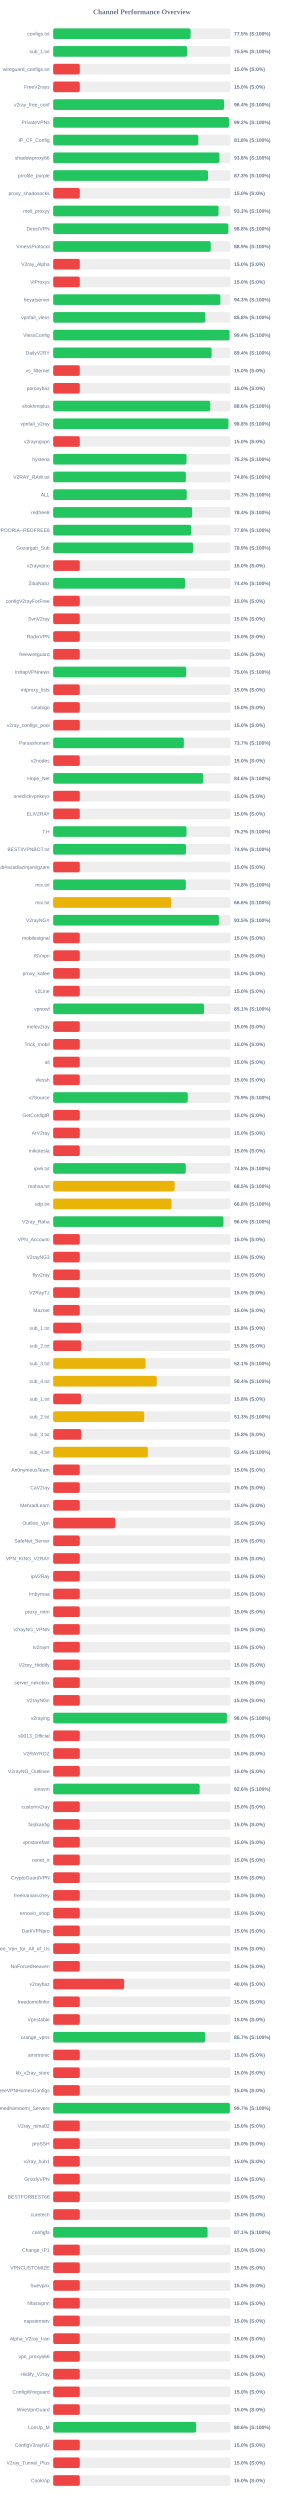
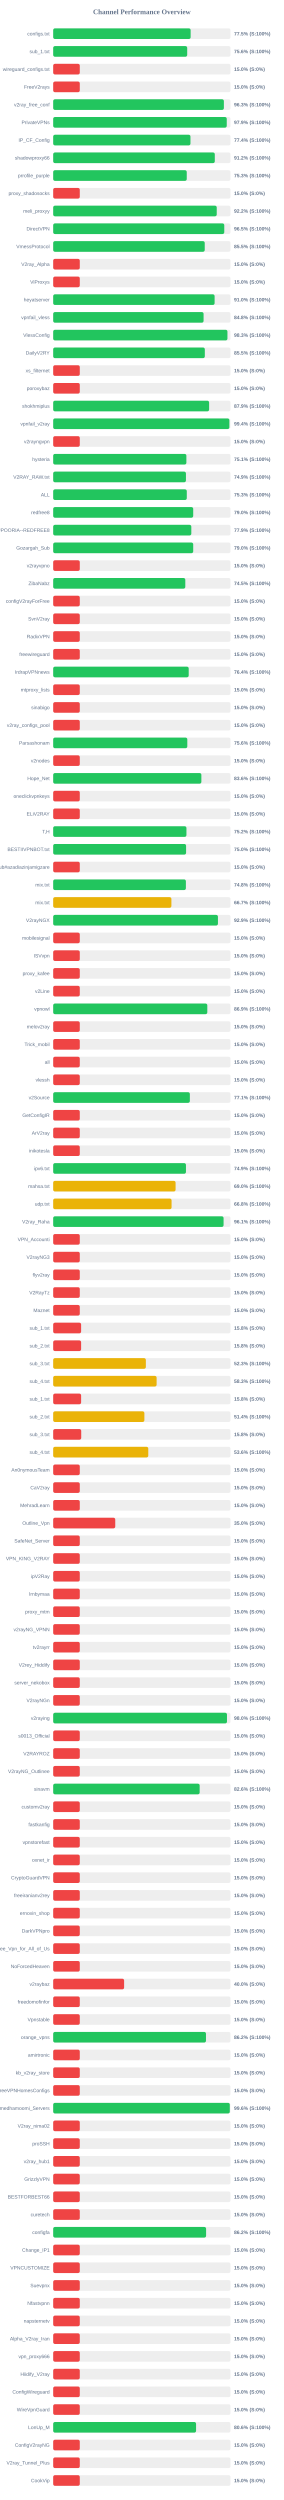
<svg xmlns="http://www.w3.org/2000/svg" width="800" height="7050" version="1.1">
  <style>
        .row { font: 14px Arial; fill: #64748b; }
        .score { font: bold 14px Arial; fill: #64748b; }
    </style>
  <text x="400" y="40" text-anchor="middle" font-size="20px" font-weight="bold" fill="#64748b">Channel Performance Overview</text>
  <rect x="150" y="80" width="500" height="30" fill="#eee" rx="5" />
-   <rect x="150" y="80" width="387.45" height="30" fill="#22c55e" rx="5" />
+   <rect x="150" y="80" width="387.6" height="30" fill="#22c55e" rx="5" />
  <text x="140" y="100" text-anchor="end" class="row">configs.txt</text>
  <text x="660" y="100" text-anchor="start" class="score">77.5% (S:100%)</text>
  <rect x="150" y="130" width="500" height="30" fill="#eee" rx="5" />
-   <rect x="150" y="130" width="377.5" height="30" fill="#22c55e" rx="5" />
+   <rect x="150" y="130" width="377.9" height="30" fill="#22c55e" rx="5" />
  <text x="140" y="150" text-anchor="end" class="row">sub_1.txt</text>
-   <text x="660" y="150" text-anchor="start" class="score">75.5% (S:100%)</text>
+   <text x="660" y="150" text-anchor="start" class="score">75.6% (S:100%)</text>
  <rect x="150" y="180" width="500" height="30" fill="#eee" rx="5" />
  <rect x="150" y="180" width="75.0" height="30" fill="#ef4444" rx="5" />
  <text x="140" y="200" text-anchor="end" class="row">wireguard_configs.txt</text>
  <text x="660" y="200" text-anchor="start" class="score">15.0% (S:0%)</text>
  <rect x="150" y="230" width="500" height="30" fill="#eee" rx="5" />
  <rect x="150" y="230" width="75.0" height="30" fill="#ef4444" rx="5" />
  <text x="140" y="250" text-anchor="end" class="row">FreeV2rays</text>
  <text x="660" y="250" text-anchor="start" class="score">15.0% (S:0%)</text>
  <rect x="150" y="280" width="500" height="30" fill="#eee" rx="5" />
-   <rect x="150" y="280" width="482.05" height="30" fill="#22c55e" rx="5" />
+   <rect x="150" y="280" width="481.35" height="30" fill="#22c55e" rx="5" />
  <text x="140" y="300" text-anchor="end" class="row">v2ray_free_conf</text>
-   <text x="660" y="300" text-anchor="start" class="score">96.4% (S:100%)</text>
+   <text x="660" y="300" text-anchor="start" class="score">96.3% (S:100%)</text>
  <rect x="150" y="330" width="500" height="30" fill="#eee" rx="5" />
-   <rect x="150" y="330" width="495.75" height="30" fill="#22c55e" rx="5" />
+   <rect x="150" y="330" width="489.45" height="30" fill="#22c55e" rx="5" />
  <text x="140" y="350" text-anchor="end" class="row">PrivateVPNs</text>
-   <text x="660" y="350" text-anchor="start" class="score">99.2% (S:100%)</text>
+   <text x="660" y="350" text-anchor="start" class="score">97.9% (S:100%)</text>
  <rect x="150" y="380" width="500" height="30" fill="#eee" rx="5" />
-   <rect x="150" y="380" width="409.2" height="30" fill="#22c55e" rx="5" />
+   <rect x="150" y="380" width="387.1" height="30" fill="#22c55e" rx="5" />
  <text x="140" y="400" text-anchor="end" class="row">IP_CF_Config</text>
-   <text x="660" y="400" text-anchor="start" class="score">81.8% (S:100%)</text>
+   <text x="660" y="400" text-anchor="start" class="score">77.4% (S:100%)</text>
  <rect x="150" y="430" width="500" height="30" fill="#eee" rx="5" />
-   <rect x="150" y="430" width="468.8" height="30" fill="#22c55e" rx="5" />
+   <rect x="150" y="430" width="455.75" height="30" fill="#22c55e" rx="5" />
  <text x="140" y="450" text-anchor="end" class="row">shadowproxy66</text>
-   <text x="660" y="450" text-anchor="start" class="score">93.8% (S:100%)</text>
+   <text x="660" y="450" text-anchor="start" class="score">91.2% (S:100%)</text>
  <rect x="150" y="480" width="500" height="30" fill="#eee" rx="5" />
-   <rect x="150" y="480" width="436.55" height="30" fill="#22c55e" rx="5" />
+   <rect x="150" y="480" width="376.65" height="30" fill="#22c55e" rx="5" />
  <text x="140" y="500" text-anchor="end" class="row">prrofile_purple</text>
-   <text x="660" y="500" text-anchor="start" class="score">87.3% (S:100%)</text>
+   <text x="660" y="500" text-anchor="start" class="score">75.3% (S:100%)</text>
  <rect x="150" y="530" width="500" height="30" fill="#eee" rx="5" />
  <rect x="150" y="530" width="75.0" height="30" fill="#ef4444" rx="5" />
  <text x="140" y="550" text-anchor="end" class="row">proxy_shadosocks</text>
  <text x="660" y="550" text-anchor="start" class="score">15.0% (S:0%)</text>
  <rect x="150" y="580" width="500" height="30" fill="#eee" rx="5" />
-   <rect x="150" y="580" width="466.35" height="30" fill="#22c55e" rx="5" />
+   <rect x="150" y="580" width="461.2" height="30" fill="#22c55e" rx="5" />
  <text x="140" y="600" text-anchor="end" class="row">meli_proxyy</text>
-   <text x="660" y="600" text-anchor="start" class="score">93.3% (S:100%)</text>
+   <text x="660" y="600" text-anchor="start" class="score">92.2% (S:100%)</text>
  <rect x="150" y="630" width="500" height="30" fill="#eee" rx="5" />
-   <rect x="150" y="630" width="493.95" height="30" fill="#22c55e" rx="5" />
+   <rect x="150" y="630" width="482.45" height="30" fill="#22c55e" rx="5" />
  <text x="140" y="650" text-anchor="end" class="row">DirectVPN</text>
-   <text x="660" y="650" text-anchor="start" class="score">98.8% (S:100%)</text>
+   <text x="660" y="650" text-anchor="start" class="score">96.5% (S:100%)</text>
  <rect x="150" y="680" width="500" height="30" fill="#eee" rx="5" />
-   <rect x="150" y="680" width="444.45" height="30" fill="#22c55e" rx="5" />
+   <rect x="150" y="680" width="427.35" height="30" fill="#22c55e" rx="5" />
  <text x="140" y="700" text-anchor="end" class="row">VmessProtocol</text>
-   <text x="660" y="700" text-anchor="start" class="score">88.9% (S:100%)</text>
+   <text x="660" y="700" text-anchor="start" class="score">85.5% (S:100%)</text>
  <rect x="150" y="730" width="500" height="30" fill="#eee" rx="5" />
  <rect x="150" y="730" width="75.0" height="30" fill="#ef4444" rx="5" />
  <text x="140" y="750" text-anchor="end" class="row">V2ray_Alpha</text>
  <text x="660" y="750" text-anchor="start" class="score">15.0% (S:0%)</text>
  <rect x="150" y="780" width="500" height="30" fill="#eee" rx="5" />
  <rect x="150" y="780" width="75.0" height="30" fill="#ef4444" rx="5" />
  <text x="140" y="800" text-anchor="end" class="row">ViProxys</text>
  <text x="660" y="800" text-anchor="start" class="score">15.0% (S:0%)</text>
  <rect x="150" y="830" width="500" height="30" fill="#eee" rx="5" />
-   <rect x="150" y="830" width="471.45" height="30" fill="#22c55e" rx="5" />
+   <rect x="150" y="830" width="455.2" height="30" fill="#22c55e" rx="5" />
  <text x="140" y="850" text-anchor="end" class="row">heyatserver</text>
-   <text x="660" y="850" text-anchor="start" class="score">94.3% (S:100%)</text>
+   <text x="660" y="850" text-anchor="start" class="score">91.0% (S:100%)</text>
  <rect x="150" y="880" width="500" height="30" fill="#eee" rx="5" />
-   <rect x="150" y="880" width="429.15" height="30" fill="#22c55e" rx="5" />
+   <rect x="150" y="880" width="424.1" height="30" fill="#22c55e" rx="5" />
  <text x="140" y="900" text-anchor="end" class="row">vpnfail_vless</text>
-   <text x="660" y="900" text-anchor="start" class="score">85.8% (S:100%)</text>
+   <text x="660" y="900" text-anchor="start" class="score">84.8% (S:100%)</text>
  <rect x="150" y="930" width="500" height="30" fill="#eee" rx="5" />
-   <rect x="150" y="930" width="497.2" height="30" fill="#22c55e" rx="5" />
+   <rect x="150" y="930" width="491.4" height="30" fill="#22c55e" rx="5" />
  <text x="140" y="950" text-anchor="end" class="row">VlessConfig</text>
-   <text x="660" y="950" text-anchor="start" class="score">99.4% (S:100%)</text>
+   <text x="660" y="950" text-anchor="start" class="score">98.3% (S:100%)</text>
  <rect x="150" y="980" width="500" height="30" fill="#eee" rx="5" />
-   <rect x="150" y="980" width="446.8" height="30" fill="#22c55e" rx="5" />
+   <rect x="150" y="980" width="427.6" height="30" fill="#22c55e" rx="5" />
  <text x="140" y="1000" text-anchor="end" class="row">DailyV2RY</text>
-   <text x="660" y="1000" text-anchor="start" class="score">89.4% (S:100%)</text>
+   <text x="660" y="1000" text-anchor="start" class="score">85.5% (S:100%)</text>
  <rect x="150" y="1030" width="500" height="30" fill="#eee" rx="5" />
  <rect x="150" y="1030" width="75.0" height="30" fill="#ef4444" rx="5" />
  <text x="140" y="1050" text-anchor="end" class="row">xs_filternet</text>
  <text x="660" y="1050" text-anchor="start" class="score">15.0% (S:0%)</text>
  <rect x="150" y="1080" width="500" height="30" fill="#eee" rx="5" />
  <rect x="150" y="1080" width="75.0" height="30" fill="#ef4444" rx="5" />
  <text x="140" y="1100" text-anchor="end" class="row">poroxybaz</text>
  <text x="660" y="1100" text-anchor="start" class="score">15.0% (S:0%)</text>
  <rect x="150" y="1130" width="500" height="30" fill="#eee" rx="5" />
-   <rect x="150" y="1130" width="442.9" height="30" fill="#22c55e" rx="5" />
+   <rect x="150" y="1130" width="439.7" height="30" fill="#22c55e" rx="5" />
  <text x="140" y="1150" text-anchor="end" class="row">shokhmiplus</text>
-   <text x="660" y="1150" text-anchor="start" class="score">88.6% (S:100%)</text>
+   <text x="660" y="1150" text-anchor="start" class="score">87.9% (S:100%)</text>
  <rect x="150" y="1180" width="500" height="30" fill="#eee" rx="5" />
-   <rect x="150" y="1180" width="494.25" height="30" fill="#22c55e" rx="5" />
+   <rect x="150" y="1180" width="496.85" height="30" fill="#22c55e" rx="5" />
  <text x="140" y="1200" text-anchor="end" class="row">vpnfail_v2ray</text>
-   <text x="660" y="1200" text-anchor="start" class="score">98.8% (S:100%)</text>
+   <text x="660" y="1200" text-anchor="start" class="score">99.4% (S:100%)</text>
  <rect x="150" y="1230" width="500" height="30" fill="#eee" rx="5" />
  <rect x="150" y="1230" width="75.0" height="30" fill="#ef4444" rx="5" />
  <text x="140" y="1250" text-anchor="end" class="row">v2rayngvpn</text>
  <text x="660" y="1250" text-anchor="start" class="score">15.0% (S:0%)</text>
  <rect x="150" y="1280" width="500" height="30" fill="#eee" rx="5" />
-   <rect x="150" y="1280" width="376.0" height="30" fill="#22c55e" rx="5" />
+   <rect x="150" y="1280" width="375.6" height="30" fill="#22c55e" rx="5" />
  <text x="140" y="1300" text-anchor="end" class="row">hysteria</text>
-   <text x="660" y="1300" text-anchor="start" class="score">75.2% (S:100%)</text>
+   <text x="660" y="1300" text-anchor="start" class="score">75.1% (S:100%)</text>
  <rect x="150" y="1330" width="500" height="30" fill="#eee" rx="5" />
-   <rect x="150" y="1330" width="374.2" height="30" fill="#22c55e" rx="5" />
+   <rect x="150" y="1330" width="374.35" height="30" fill="#22c55e" rx="5" />
  <text x="140" y="1350" text-anchor="end" class="row">V2RAY_RAW.txt</text>
-   <text x="660" y="1350" text-anchor="start" class="score">74.8% (S:100%)</text>
+   <text x="660" y="1350" text-anchor="start" class="score">74.9% (S:100%)</text>
  <rect x="150" y="1380" width="500" height="30" fill="#eee" rx="5" />
-   <rect x="150" y="1380" width="376.65" height="30" fill="#22c55e" rx="5" />
+   <rect x="150" y="1380" width="376.75" height="30" fill="#22c55e" rx="5" />
  <text x="140" y="1400" text-anchor="end" class="row">ALL</text>
  <text x="660" y="1400" text-anchor="start" class="score">75.3% (S:100%)</text>
  <rect x="150" y="1430" width="500" height="30" fill="#eee" rx="5" />
-   <rect x="150" y="1430" width="391.85" height="30" fill="#22c55e" rx="5" />
+   <rect x="150" y="1430" width="394.85" height="30" fill="#22c55e" rx="5" />
  <text x="140" y="1450" text-anchor="end" class="row">redfree8</text>
-   <text x="660" y="1450" text-anchor="start" class="score">78.4% (S:100%)</text>
+   <text x="660" y="1450" text-anchor="start" class="score">79.0% (S:100%)</text>
  <rect x="150" y="1480" width="500" height="30" fill="#eee" rx="5" />
-   <rect x="150" y="1480" width="389.05" height="30" fill="#22c55e" rx="5" />
+   <rect x="150" y="1480" width="389.5" height="30" fill="#22c55e" rx="5" />
  <text x="140" y="1500" text-anchor="end" class="row">POORIA--REDFREE8.txt#POORIA--REDFREE8</text>
-   <text x="660" y="1500" text-anchor="start" class="score">77.8% (S:100%)</text>
+   <text x="660" y="1500" text-anchor="start" class="score">77.9% (S:100%)</text>
  <rect x="150" y="1530" width="500" height="30" fill="#eee" rx="5" />
-   <rect x="150" y="1530" width="394.6" height="30" fill="#22c55e" rx="5" />
+   <rect x="150" y="1530" width="394.85" height="30" fill="#22c55e" rx="5" />
  <text x="140" y="1550" text-anchor="end" class="row">Gozargah_Sub</text>
-   <text x="660" y="1550" text-anchor="start" class="score">78.9% (S:100%)</text>
+   <text x="660" y="1550" text-anchor="start" class="score">79.0% (S:100%)</text>
  <rect x="150" y="1580" width="500" height="30" fill="#eee" rx="5" />
  <rect x="150" y="1580" width="75.0" height="30" fill="#ef4444" rx="5" />
  <text x="140" y="1600" text-anchor="end" class="row">v2rayvpno</text>
  <text x="660" y="1600" text-anchor="start" class="score">15.0% (S:0%)</text>
  <rect x="150" y="1630" width="500" height="30" fill="#eee" rx="5" />
-   <rect x="150" y="1630" width="371.95" height="30" fill="#22c55e" rx="5" />
+   <rect x="150" y="1630" width="372.55" height="30" fill="#22c55e" rx="5" />
  <text x="140" y="1650" text-anchor="end" class="row">ZibaNabz</text>
-   <text x="660" y="1650" text-anchor="start" class="score">74.4% (S:100%)</text>
+   <text x="660" y="1650" text-anchor="start" class="score">74.5% (S:100%)</text>
  <rect x="150" y="1680" width="500" height="30" fill="#eee" rx="5" />
  <rect x="150" y="1680" width="75.0" height="30" fill="#ef4444" rx="5" />
  <text x="140" y="1700" text-anchor="end" class="row">configV2rayForFree</text>
  <text x="660" y="1700" text-anchor="start" class="score">15.0% (S:0%)</text>
  <rect x="150" y="1730" width="500" height="30" fill="#eee" rx="5" />
  <rect x="150" y="1730" width="75.0" height="30" fill="#ef4444" rx="5" />
  <text x="140" y="1750" text-anchor="end" class="row">SvnV2ray</text>
  <text x="660" y="1750" text-anchor="start" class="score">15.0% (S:0%)</text>
  <rect x="150" y="1780" width="500" height="30" fill="#eee" rx="5" />
  <rect x="150" y="1780" width="75.0" height="30" fill="#ef4444" rx="5" />
  <text x="140" y="1800" text-anchor="end" class="row">RadixVPN</text>
  <text x="660" y="1800" text-anchor="start" class="score">15.0% (S:0%)</text>
  <rect x="150" y="1830" width="500" height="30" fill="#eee" rx="5" />
  <rect x="150" y="1830" width="75.0" height="30" fill="#ef4444" rx="5" />
  <text x="140" y="1850" text-anchor="end" class="row">freewireguard</text>
  <text x="660" y="1850" text-anchor="start" class="score">15.0% (S:0%)</text>
  <rect x="150" y="1880" width="500" height="30" fill="#eee" rx="5" />
-   <rect x="150" y="1880" width="375.0" height="30" fill="#22c55e" rx="5" />
+   <rect x="150" y="1880" width="382.15" height="30" fill="#22c55e" rx="5" />
  <text x="140" y="1900" text-anchor="end" class="row">IrdrapVPNnews</text>
-   <text x="660" y="1900" text-anchor="start" class="score">75.0% (S:100%)</text>
+   <text x="660" y="1900" text-anchor="start" class="score">76.4% (S:100%)</text>
  <rect x="150" y="1930" width="500" height="30" fill="#eee" rx="5" />
  <rect x="150" y="1930" width="75.0" height="30" fill="#ef4444" rx="5" />
  <text x="140" y="1950" text-anchor="end" class="row">mtproxy_lists</text>
  <text x="660" y="1950" text-anchor="start" class="score">15.0% (S:0%)</text>
  <rect x="150" y="1980" width="500" height="30" fill="#eee" rx="5" />
  <rect x="150" y="1980" width="75.0" height="30" fill="#ef4444" rx="5" />
  <text x="140" y="2000" text-anchor="end" class="row">sinabigo</text>
  <text x="660" y="2000" text-anchor="start" class="score">15.0% (S:0%)</text>
  <rect x="150" y="2030" width="500" height="30" fill="#eee" rx="5" />
  <rect x="150" y="2030" width="75.0" height="30" fill="#ef4444" rx="5" />
  <text x="140" y="2050" text-anchor="end" class="row">v2ray_configs_pool</text>
  <text x="660" y="2050" text-anchor="start" class="score">15.0% (S:0%)</text>
  <rect x="150" y="2080" width="500" height="30" fill="#eee" rx="5" />
-   <rect x="150" y="2080" width="368.4" height="30" fill="#22c55e" rx="5" />
+   <rect x="150" y="2080" width="378.2" height="30" fill="#22c55e" rx="5" />
  <text x="140" y="2100" text-anchor="end" class="row">Parsashonam</text>
-   <text x="660" y="2100" text-anchor="start" class="score">73.7% (S:100%)</text>
+   <text x="660" y="2100" text-anchor="start" class="score">75.6% (S:100%)</text>
  <rect x="150" y="2130" width="500" height="30" fill="#eee" rx="5" />
  <rect x="150" y="2130" width="75.0" height="30" fill="#ef4444" rx="5" />
  <text x="140" y="2150" text-anchor="end" class="row">v2nodes</text>
  <text x="660" y="2150" text-anchor="start" class="score">15.0% (S:0%)</text>
  <rect x="150" y="2180" width="500" height="30" fill="#eee" rx="5" />
-   <rect x="150" y="2180" width="423.0" height="30" fill="#22c55e" rx="5" />
+   <rect x="150" y="2180" width="417.85" height="30" fill="#22c55e" rx="5" />
  <text x="140" y="2200" text-anchor="end" class="row">Hope_Net</text>
-   <text x="660" y="2200" text-anchor="start" class="score">84.6% (S:100%)</text>
+   <text x="660" y="2200" text-anchor="start" class="score">83.6% (S:100%)</text>
  <rect x="150" y="2230" width="500" height="30" fill="#eee" rx="5" />
  <rect x="150" y="2230" width="75.0" height="30" fill="#ef4444" rx="5" />
  <text x="140" y="2250" text-anchor="end" class="row">oneclickvpnkeys</text>
  <text x="660" y="2250" text-anchor="start" class="score">15.0% (S:0%)</text>
  <rect x="150" y="2280" width="500" height="30" fill="#eee" rx="5" />
  <rect x="150" y="2280" width="75.0" height="30" fill="#ef4444" rx="5" />
  <text x="140" y="2300" text-anchor="end" class="row">ELiV2RAY</text>
  <text x="660" y="2300" text-anchor="start" class="score">15.0% (S:0%)</text>
  <rect x="150" y="2330" width="500" height="30" fill="#eee" rx="5" />
-   <rect x="150" y="2330" width="375.95" height="30" fill="#22c55e" rx="5" />
+   <rect x="150" y="2330" width="375.75" height="30" fill="#22c55e" rx="5" />
  <text x="140" y="2350" text-anchor="end" class="row">T,H</text>
  <text x="660" y="2350" text-anchor="start" class="score">75.2% (S:100%)</text>
  <rect x="150" y="2380" width="500" height="30" fill="#eee" rx="5" />
-   <rect x="150" y="2380" width="374.4" height="30" fill="#22c55e" rx="5" />
+   <rect x="150" y="2380" width="374.75" height="30" fill="#22c55e" rx="5" />
  <text x="140" y="2400" text-anchor="end" class="row">BESTIIVPNBOT.txt</text>
-   <text x="660" y="2400" text-anchor="start" class="score">74.9% (S:100%)</text>
+   <text x="660" y="2400" text-anchor="start" class="score">75.0% (S:100%)</text>
  <rect x="150" y="2430" width="500" height="30" fill="#eee" rx="5" />
  <rect x="150" y="2430" width="75.0" height="30" fill="#ef4444" rx="5" />
  <text x="140" y="2450" text-anchor="end" class="row">Sub#azadiazinjamigzare</text>
  <text x="660" y="2450" text-anchor="start" class="score">15.0% (S:0%)</text>
  <rect x="150" y="2480" width="500" height="30" fill="#eee" rx="5" />
-   <rect x="150" y="2480" width="374.15" height="30" fill="#22c55e" rx="5" />
+   <rect x="150" y="2480" width="374.2" height="30" fill="#22c55e" rx="5" />
  <text x="140" y="2500" text-anchor="end" class="row">mix.txt</text>
  <text x="660" y="2500" text-anchor="start" class="score">74.8% (S:100%)</text>
  <rect x="150" y="2530" width="500" height="30" fill="#eee" rx="5" />
-   <rect x="150" y="2530" width="332.85" height="30" fill="#eab308" rx="5" />
+   <rect x="150" y="2530" width="333.35" height="30" fill="#eab308" rx="5" />
  <text x="140" y="2550" text-anchor="end" class="row">mix.txt</text>
-   <text x="660" y="2550" text-anchor="start" class="score">66.6% (S:100%)</text>
+   <text x="660" y="2550" text-anchor="start" class="score">66.7% (S:100%)</text>
  <rect x="150" y="2580" width="500" height="30" fill="#eee" rx="5" />
-   <rect x="150" y="2580" width="467.4" height="30" fill="#22c55e" rx="5" />
+   <rect x="150" y="2580" width="464.6" height="30" fill="#22c55e" rx="5" />
  <text x="140" y="2600" text-anchor="end" class="row">V2rayNGX</text>
-   <text x="660" y="2600" text-anchor="start" class="score">93.5% (S:100%)</text>
+   <text x="660" y="2600" text-anchor="start" class="score">92.9% (S:100%)</text>
  <rect x="150" y="2630" width="500" height="30" fill="#eee" rx="5" />
  <rect x="150" y="2630" width="75.0" height="30" fill="#ef4444" rx="5" />
  <text x="140" y="2650" text-anchor="end" class="row">mobilesignal</text>
  <text x="660" y="2650" text-anchor="start" class="score">15.0% (S:0%)</text>
  <rect x="150" y="2680" width="500" height="30" fill="#eee" rx="5" />
  <rect x="150" y="2680" width="75.0" height="30" fill="#ef4444" rx="5" />
  <text x="140" y="2700" text-anchor="end" class="row">ISVvpn</text>
  <text x="660" y="2700" text-anchor="start" class="score">15.0% (S:0%)</text>
  <rect x="150" y="2730" width="500" height="30" fill="#eee" rx="5" />
  <rect x="150" y="2730" width="75.0" height="30" fill="#ef4444" rx="5" />
  <text x="140" y="2750" text-anchor="end" class="row">proxy_kafee</text>
  <text x="660" y="2750" text-anchor="start" class="score">15.0% (S:0%)</text>
  <rect x="150" y="2780" width="500" height="30" fill="#eee" rx="5" />
  <rect x="150" y="2780" width="75.0" height="30" fill="#ef4444" rx="5" />
  <text x="140" y="2800" text-anchor="end" class="row">v2Line</text>
  <text x="660" y="2800" text-anchor="start" class="score">15.0% (S:0%)</text>
  <rect x="150" y="2830" width="500" height="30" fill="#eee" rx="5" />
-   <rect x="150" y="2830" width="425.5" height="30" fill="#22c55e" rx="5" />
+   <rect x="150" y="2830" width="434.6" height="30" fill="#22c55e" rx="5" />
  <text x="140" y="2850" text-anchor="end" class="row">vpnowl</text>
-   <text x="660" y="2850" text-anchor="start" class="score">85.1% (S:100%)</text>
+   <text x="660" y="2850" text-anchor="start" class="score">86.9% (S:100%)</text>
  <rect x="150" y="2880" width="500" height="30" fill="#eee" rx="5" />
  <rect x="150" y="2880" width="75.0" height="30" fill="#ef4444" rx="5" />
  <text x="140" y="2900" text-anchor="end" class="row">melov2ray</text>
  <text x="660" y="2900" text-anchor="start" class="score">15.0% (S:0%)</text>
  <rect x="150" y="2930" width="500" height="30" fill="#eee" rx="5" />
  <rect x="150" y="2930" width="75.0" height="30" fill="#ef4444" rx="5" />
  <text x="140" y="2950" text-anchor="end" class="row">Trick_mobil</text>
  <text x="660" y="2950" text-anchor="start" class="score">15.0% (S:0%)</text>
  <rect x="150" y="2980" width="500" height="30" fill="#eee" rx="5" />
  <rect x="150" y="2980" width="75.0" height="30" fill="#ef4444" rx="5" />
  <text x="140" y="3000" text-anchor="end" class="row">all</text>
  <text x="660" y="3000" text-anchor="start" class="score">15.0% (S:0%)</text>
  <rect x="150" y="3030" width="500" height="30" fill="#eee" rx="5" />
  <rect x="150" y="3030" width="75.0" height="30" fill="#ef4444" rx="5" />
  <text x="140" y="3050" text-anchor="end" class="row">vlessh</text>
  <text x="660" y="3050" text-anchor="start" class="score">15.0% (S:0%)</text>
  <rect x="150" y="3080" width="500" height="30" fill="#eee" rx="5" />
-   <rect x="150" y="3080" width="379.45" height="30" fill="#22c55e" rx="5" />
+   <rect x="150" y="3080" width="385.4" height="30" fill="#22c55e" rx="5" />
  <text x="140" y="3100" text-anchor="end" class="row">v2Source</text>
-   <text x="660" y="3100" text-anchor="start" class="score">75.9% (S:100%)</text>
+   <text x="660" y="3100" text-anchor="start" class="score">77.1% (S:100%)</text>
  <rect x="150" y="3130" width="500" height="30" fill="#eee" rx="5" />
  <rect x="150" y="3130" width="75.0" height="30" fill="#ef4444" rx="5" />
  <text x="140" y="3150" text-anchor="end" class="row">GetConfigIR</text>
  <text x="660" y="3150" text-anchor="start" class="score">15.0% (S:0%)</text>
  <rect x="150" y="3180" width="500" height="30" fill="#eee" rx="5" />
  <rect x="150" y="3180" width="75.0" height="30" fill="#ef4444" rx="5" />
  <text x="140" y="3200" text-anchor="end" class="row">ArV2ray</text>
  <text x="660" y="3200" text-anchor="start" class="score">15.0% (S:0%)</text>
  <rect x="150" y="3230" width="500" height="30" fill="#eee" rx="5" />
  <rect x="150" y="3230" width="75.0" height="30" fill="#ef4444" rx="5" />
  <text x="140" y="3250" text-anchor="end" class="row">inikotesla</text>
  <text x="660" y="3250" text-anchor="start" class="score">15.0% (S:0%)</text>
  <rect x="150" y="3280" width="500" height="30" fill="#eee" rx="5" />
-   <rect x="150" y="3280" width="373.75" height="30" fill="#22c55e" rx="5" />
+   <rect x="150" y="3280" width="374.4" height="30" fill="#22c55e" rx="5" />
  <text x="140" y="3300" text-anchor="end" class="row">ipv6.txt</text>
-   <text x="660" y="3300" text-anchor="start" class="score">74.8% (S:100%)</text>
+   <text x="660" y="3300" text-anchor="start" class="score">74.9% (S:100%)</text>
  <rect x="150" y="3330" width="500" height="30" fill="#eee" rx="5" />
-   <rect x="150" y="3330" width="342.5" height="30" fill="#eab308" rx="5" />
+   <rect x="150" y="3330" width="345.15" height="30" fill="#eab308" rx="5" />
  <text x="140" y="3350" text-anchor="end" class="row">mahsa.txt</text>
-   <text x="660" y="3350" text-anchor="start" class="score">68.5% (S:100%)</text>
+   <text x="660" y="3350" text-anchor="start" class="score">69.0% (S:100%)</text>
  <rect x="150" y="3380" width="500" height="30" fill="#eee" rx="5" />
  <rect x="150" y="3380" width="333.85" height="30" fill="#eab308" rx="5" />
  <text x="140" y="3400" text-anchor="end" class="row">udp.txt</text>
  <text x="660" y="3400" text-anchor="start" class="score">66.8% (S:100%)</text>
  <rect x="150" y="3430" width="500" height="30" fill="#eee" rx="5" />
-   <rect x="150" y="3430" width="480.05" height="30" fill="#22c55e" rx="5" />
+   <rect x="150" y="3430" width="480.5" height="30" fill="#22c55e" rx="5" />
  <text x="140" y="3450" text-anchor="end" class="row">V2ray_Raha</text>
-   <text x="660" y="3450" text-anchor="start" class="score">96.0% (S:100%)</text>
+   <text x="660" y="3450" text-anchor="start" class="score">96.1% (S:100%)</text>
  <rect x="150" y="3480" width="500" height="30" fill="#eee" rx="5" />
  <rect x="150" y="3480" width="75.0" height="30" fill="#ef4444" rx="5" />
  <text x="140" y="3500" text-anchor="end" class="row">VPN_Accounti</text>
  <text x="660" y="3500" text-anchor="start" class="score">15.0% (S:0%)</text>
  <rect x="150" y="3530" width="500" height="30" fill="#eee" rx="5" />
  <rect x="150" y="3530" width="75.0" height="30" fill="#ef4444" rx="5" />
  <text x="140" y="3550" text-anchor="end" class="row">V2rayNG3</text>
  <text x="660" y="3550" text-anchor="start" class="score">15.0% (S:0%)</text>
  <rect x="150" y="3580" width="500" height="30" fill="#eee" rx="5" />
  <rect x="150" y="3580" width="75.0" height="30" fill="#ef4444" rx="5" />
  <text x="140" y="3600" text-anchor="end" class="row">flyv2ray</text>
  <text x="660" y="3600" text-anchor="start" class="score">15.0% (S:0%)</text>
  <rect x="150" y="3630" width="500" height="30" fill="#eee" rx="5" />
  <rect x="150" y="3630" width="75.0" height="30" fill="#ef4444" rx="5" />
  <text x="140" y="3650" text-anchor="end" class="row">V2RayTz</text>
  <text x="660" y="3650" text-anchor="start" class="score">15.0% (S:0%)</text>
  <rect x="150" y="3680" width="500" height="30" fill="#eee" rx="5" />
  <rect x="150" y="3680" width="75.0" height="30" fill="#ef4444" rx="5" />
  <text x="140" y="3700" text-anchor="end" class="row">Maznet</text>
  <text x="660" y="3700" text-anchor="start" class="score">15.0% (S:0%)</text>
  <rect x="150" y="3730" width="500" height="30" fill="#eee" rx="5" />
  <rect x="150" y="3730" width="78.75" height="30" fill="#ef4444" rx="5" />
  <text x="140" y="3750" text-anchor="end" class="row">sub_1.txt</text>
  <text x="660" y="3750" text-anchor="start" class="score">15.8% (S:0%)</text>
  <rect x="150" y="3780" width="500" height="30" fill="#eee" rx="5" />
  <rect x="150" y="3780" width="78.75" height="30" fill="#ef4444" rx="5" />
  <text x="140" y="3800" text-anchor="end" class="row">sub_2.txt</text>
  <text x="660" y="3800" text-anchor="start" class="score">15.8% (S:0%)</text>
  <rect x="150" y="3830" width="500" height="30" fill="#eee" rx="5" />
-   <rect x="150" y="3830" width="260.5" height="30" fill="#eab308" rx="5" />
+   <rect x="150" y="3830" width="261.3" height="30" fill="#eab308" rx="5" />
  <text x="140" y="3850" text-anchor="end" class="row">sub_3.txt</text>
-   <text x="660" y="3850" text-anchor="start" class="score">52.1% (S:100%)</text>
+   <text x="660" y="3850" text-anchor="start" class="score">52.3% (S:100%)</text>
  <rect x="150" y="3880" width="500" height="30" fill="#eee" rx="5" />
-   <rect x="150" y="3880" width="292.0" height="30" fill="#eab308" rx="5" />
+   <rect x="150" y="3880" width="291.65" height="30" fill="#eab308" rx="5" />
  <text x="140" y="3900" text-anchor="end" class="row">sub_4.txt</text>
-   <text x="660" y="3900" text-anchor="start" class="score">58.4% (S:100%)</text>
+   <text x="660" y="3900" text-anchor="start" class="score">58.3% (S:100%)</text>
  <rect x="150" y="3930" width="500" height="30" fill="#eee" rx="5" />
  <rect x="150" y="3930" width="78.75" height="30" fill="#ef4444" rx="5" />
  <text x="140" y="3950" text-anchor="end" class="row">sub_1.txt</text>
  <text x="660" y="3950" text-anchor="start" class="score">15.8% (S:0%)</text>
  <rect x="150" y="3980" width="500" height="30" fill="#eee" rx="5" />
-   <rect x="150" y="3980" width="256.6" height="30" fill="#eab308" rx="5" />
+   <rect x="150" y="3980" width="257.15" height="30" fill="#eab308" rx="5" />
  <text x="140" y="4000" text-anchor="end" class="row">sub_2.txt</text>
-   <text x="660" y="4000" text-anchor="start" class="score">51.3% (S:100%)</text>
+   <text x="660" y="4000" text-anchor="start" class="score">51.4% (S:100%)</text>
  <rect x="150" y="4030" width="500" height="30" fill="#eee" rx="5" />
  <rect x="150" y="4030" width="79.05" height="30" fill="#ef4444" rx="5" />
  <text x="140" y="4050" text-anchor="end" class="row">sub_3.txt</text>
  <text x="660" y="4050" text-anchor="start" class="score">15.8% (S:0%)</text>
  <rect x="150" y="4080" width="500" height="30" fill="#eee" rx="5" />
-   <rect x="150" y="4080" width="266.95" height="30" fill="#eab308" rx="5" />
+   <rect x="150" y="4080" width="268.15" height="30" fill="#eab308" rx="5" />
  <text x="140" y="4100" text-anchor="end" class="row">sub_4.txt</text>
-   <text x="660" y="4100" text-anchor="start" class="score">53.4% (S:100%)</text>
+   <text x="660" y="4100" text-anchor="start" class="score">53.6% (S:100%)</text>
  <rect x="150" y="4130" width="500" height="30" fill="#eee" rx="5" />
  <rect x="150" y="4130" width="75.0" height="30" fill="#ef4444" rx="5" />
  <text x="140" y="4150" text-anchor="end" class="row">An0nymousTeam</text>
  <text x="660" y="4150" text-anchor="start" class="score">15.0% (S:0%)</text>
  <rect x="150" y="4180" width="500" height="30" fill="#eee" rx="5" />
  <rect x="150" y="4180" width="75.0" height="30" fill="#ef4444" rx="5" />
  <text x="140" y="4200" text-anchor="end" class="row">CaV2ray</text>
  <text x="660" y="4200" text-anchor="start" class="score">15.0% (S:0%)</text>
  <rect x="150" y="4230" width="500" height="30" fill="#eee" rx="5" />
  <rect x="150" y="4230" width="75.0" height="30" fill="#ef4444" rx="5" />
  <text x="140" y="4250" text-anchor="end" class="row">MehradLearn</text>
  <text x="660" y="4250" text-anchor="start" class="score">15.0% (S:0%)</text>
  <rect x="150" y="4280" width="500" height="30" fill="#eee" rx="5" />
  <rect x="150" y="4280" width="175.0" height="30" fill="#ef4444" rx="5" />
  <text x="140" y="4300" text-anchor="end" class="row">Outline_Vpn</text>
  <text x="660" y="4300" text-anchor="start" class="score">35.0% (S:0%)</text>
  <rect x="150" y="4330" width="500" height="30" fill="#eee" rx="5" />
  <rect x="150" y="4330" width="75.0" height="30" fill="#ef4444" rx="5" />
  <text x="140" y="4350" text-anchor="end" class="row">SafeNet_Server</text>
  <text x="660" y="4350" text-anchor="start" class="score">15.0% (S:0%)</text>
  <rect x="150" y="4380" width="500" height="30" fill="#eee" rx="5" />
  <rect x="150" y="4380" width="75.0" height="30" fill="#ef4444" rx="5" />
  <text x="140" y="4400" text-anchor="end" class="row">VPN_KING_V2RAY</text>
  <text x="660" y="4400" text-anchor="start" class="score">15.0% (S:0%)</text>
  <rect x="150" y="4430" width="500" height="30" fill="#eee" rx="5" />
  <rect x="150" y="4430" width="75.0" height="30" fill="#ef4444" rx="5" />
  <text x="140" y="4450" text-anchor="end" class="row">ipV2Ray</text>
  <text x="660" y="4450" text-anchor="start" class="score">15.0% (S:0%)</text>
  <rect x="150" y="4480" width="500" height="30" fill="#eee" rx="5" />
  <rect x="150" y="4480" width="75.0" height="30" fill="#ef4444" rx="5" />
  <text x="140" y="4500" text-anchor="end" class="row">lrnbymaa</text>
  <text x="660" y="4500" text-anchor="start" class="score">15.0% (S:0%)</text>
  <rect x="150" y="4530" width="500" height="30" fill="#eee" rx="5" />
  <rect x="150" y="4530" width="75.0" height="30" fill="#ef4444" rx="5" />
  <text x="140" y="4550" text-anchor="end" class="row">proxy_mtm</text>
  <text x="660" y="4550" text-anchor="start" class="score">15.0% (S:0%)</text>
  <rect x="150" y="4580" width="500" height="30" fill="#eee" rx="5" />
  <rect x="150" y="4580" width="75.0" height="30" fill="#ef4444" rx="5" />
  <text x="140" y="4600" text-anchor="end" class="row">v2rayNG_VPNN</text>
  <text x="660" y="4600" text-anchor="start" class="score">15.0% (S:0%)</text>
  <rect x="150" y="4630" width="500" height="30" fill="#eee" rx="5" />
  <rect x="150" y="4630" width="75.0" height="30" fill="#ef4444" rx="5" />
  <text x="140" y="4650" text-anchor="end" class="row">tv2rayrr</text>
  <text x="660" y="4650" text-anchor="start" class="score">15.0% (S:0%)</text>
  <rect x="150" y="4680" width="500" height="30" fill="#eee" rx="5" />
  <rect x="150" y="4680" width="75.0" height="30" fill="#ef4444" rx="5" />
  <text x="140" y="4700" text-anchor="end" class="row">V2rey_Hiddify</text>
  <text x="660" y="4700" text-anchor="start" class="score">15.0% (S:0%)</text>
  <rect x="150" y="4730" width="500" height="30" fill="#eee" rx="5" />
  <rect x="150" y="4730" width="75.0" height="30" fill="#ef4444" rx="5" />
  <text x="140" y="4750" text-anchor="end" class="row">server_nekobox</text>
  <text x="660" y="4750" text-anchor="start" class="score">15.0% (S:0%)</text>
  <rect x="150" y="4780" width="500" height="30" fill="#eee" rx="5" />
  <rect x="150" y="4780" width="75.0" height="30" fill="#ef4444" rx="5" />
  <text x="140" y="4800" text-anchor="end" class="row">V2rayNGn</text>
  <text x="660" y="4800" text-anchor="start" class="score">15.0% (S:0%)</text>
  <rect x="150" y="4830" width="500" height="30" fill="#eee" rx="5" />
-   <rect x="150" y="4830" width="489.9" height="30" fill="#22c55e" rx="5" />
+   <rect x="150" y="4830" width="490.1" height="30" fill="#22c55e" rx="5" />
  <text x="140" y="4850" text-anchor="end" class="row">v2raying</text>
  <text x="660" y="4850" text-anchor="start" class="score">98.0% (S:100%)</text>
  <rect x="150" y="4880" width="500" height="30" fill="#eee" rx="5" />
  <rect x="150" y="4880" width="75.0" height="30" fill="#ef4444" rx="5" />
  <text x="140" y="4900" text-anchor="end" class="row">s0013_Official</text>
  <text x="660" y="4900" text-anchor="start" class="score">15.0% (S:0%)</text>
  <rect x="150" y="4930" width="500" height="30" fill="#eee" rx="5" />
  <rect x="150" y="4930" width="75.0" height="30" fill="#ef4444" rx="5" />
  <text x="140" y="4950" text-anchor="end" class="row">V2RAYROZ</text>
  <text x="660" y="4950" text-anchor="start" class="score">15.0% (S:0%)</text>
  <rect x="150" y="4980" width="500" height="30" fill="#eee" rx="5" />
  <rect x="150" y="4980" width="75.0" height="30" fill="#ef4444" rx="5" />
  <text x="140" y="5000" text-anchor="end" class="row">V2rayNG_Outlinee</text>
  <text x="660" y="5000" text-anchor="start" class="score">15.0% (S:0%)</text>
  <rect x="150" y="5030" width="500" height="30" fill="#eee" rx="5" />
  <rect x="150" y="5030" width="413.05" height="30" fill="#22c55e" rx="5" />
  <text x="140" y="5050" text-anchor="end" class="row">sinavm</text>
  <text x="660" y="5050" text-anchor="start" class="score">82.6% (S:100%)</text>
  <rect x="150" y="5080" width="500" height="30" fill="#eee" rx="5" />
  <rect x="150" y="5080" width="75.0" height="30" fill="#ef4444" rx="5" />
  <text x="140" y="5100" text-anchor="end" class="row">customv2ray</text>
  <text x="660" y="5100" text-anchor="start" class="score">15.0% (S:0%)</text>
  <rect x="150" y="5130" width="500" height="30" fill="#eee" rx="5" />
  <rect x="150" y="5130" width="75.0" height="30" fill="#ef4444" rx="5" />
  <text x="140" y="5150" text-anchor="end" class="row">fastkanfig</text>
  <text x="660" y="5150" text-anchor="start" class="score">15.0% (S:0%)</text>
  <rect x="150" y="5180" width="500" height="30" fill="#eee" rx="5" />
  <rect x="150" y="5180" width="75.0" height="30" fill="#ef4444" rx="5" />
  <text x="140" y="5200" text-anchor="end" class="row">vpnstorefast</text>
  <text x="660" y="5200" text-anchor="start" class="score">15.0% (S:0%)</text>
  <rect x="150" y="5230" width="500" height="30" fill="#eee" rx="5" />
  <rect x="150" y="5230" width="75.0" height="30" fill="#ef4444" rx="5" />
  <text x="140" y="5250" text-anchor="end" class="row">oxnet_ir</text>
  <text x="660" y="5250" text-anchor="start" class="score">15.0% (S:0%)</text>
  <rect x="150" y="5280" width="500" height="30" fill="#eee" rx="5" />
  <rect x="150" y="5280" width="75.0" height="30" fill="#ef4444" rx="5" />
  <text x="140" y="5300" text-anchor="end" class="row">CryptoGuardVPN</text>
  <text x="660" y="5300" text-anchor="start" class="score">15.0% (S:0%)</text>
  <rect x="150" y="5330" width="500" height="30" fill="#eee" rx="5" />
  <rect x="150" y="5330" width="75.0" height="30" fill="#ef4444" rx="5" />
  <text x="140" y="5350" text-anchor="end" class="row">freeiranianv2rey</text>
  <text x="660" y="5350" text-anchor="start" class="score">15.0% (S:0%)</text>
  <rect x="150" y="5380" width="500" height="30" fill="#eee" rx="5" />
  <rect x="150" y="5380" width="75.0" height="30" fill="#ef4444" rx="5" />
  <text x="140" y="5400" text-anchor="end" class="row">ernoxin_shop</text>
  <text x="660" y="5400" text-anchor="start" class="score">15.0% (S:0%)</text>
  <rect x="150" y="5430" width="500" height="30" fill="#eee" rx="5" />
  <rect x="150" y="5430" width="75.0" height="30" fill="#ef4444" rx="5" />
  <text x="140" y="5450" text-anchor="end" class="row">DarkVPNpro</text>
  <text x="660" y="5450" text-anchor="start" class="score">15.0% (S:0%)</text>
  <rect x="150" y="5480" width="500" height="30" fill="#eee" rx="5" />
  <rect x="150" y="5480" width="75.0" height="30" fill="#ef4444" rx="5" />
  <text x="140" y="5500" text-anchor="end" class="row">Free_Vpn_for_All_of_Us</text>
  <text x="660" y="5500" text-anchor="start" class="score">15.0% (S:0%)</text>
  <rect x="150" y="5530" width="500" height="30" fill="#eee" rx="5" />
  <rect x="150" y="5530" width="75.0" height="30" fill="#ef4444" rx="5" />
  <text x="140" y="5550" text-anchor="end" class="row">NoForcedHeaven</text>
  <text x="660" y="5550" text-anchor="start" class="score">15.0% (S:0%)</text>
  <rect x="150" y="5580" width="500" height="30" fill="#eee" rx="5" />
  <rect x="150" y="5580" width="200.0" height="30" fill="#ef4444" rx="5" />
  <text x="140" y="5600" text-anchor="end" class="row">v2raybaz</text>
  <text x="660" y="5600" text-anchor="start" class="score">40.0% (S:0%)</text>
  <rect x="150" y="5630" width="500" height="30" fill="#eee" rx="5" />
  <rect x="150" y="5630" width="75.0" height="30" fill="#ef4444" rx="5" />
  <text x="140" y="5650" text-anchor="end" class="row">freedomofinfor</text>
  <text x="660" y="5650" text-anchor="start" class="score">15.0% (S:0%)</text>
  <rect x="150" y="5680" width="500" height="30" fill="#eee" rx="5" />
  <rect x="150" y="5680" width="75.0" height="30" fill="#ef4444" rx="5" />
  <text x="140" y="5700" text-anchor="end" class="row">Vpnstable</text>
  <text x="660" y="5700" text-anchor="start" class="score">15.0% (S:0%)</text>
  <rect x="150" y="5730" width="500" height="30" fill="#eee" rx="5" />
-   <rect x="150" y="5730" width="428.35" height="30" fill="#22c55e" rx="5" />
+   <rect x="150" y="5730" width="430.85" height="30" fill="#22c55e" rx="5" />
  <text x="140" y="5750" text-anchor="end" class="row">orange_vpns</text>
-   <text x="660" y="5750" text-anchor="start" class="score">85.7% (S:100%)</text>
+   <text x="660" y="5750" text-anchor="start" class="score">86.2% (S:100%)</text>
  <rect x="150" y="5780" width="500" height="30" fill="#eee" rx="5" />
  <rect x="150" y="5780" width="75.0" height="30" fill="#ef4444" rx="5" />
  <text x="140" y="5800" text-anchor="end" class="row">amirtronic</text>
  <text x="660" y="5800" text-anchor="start" class="score">15.0% (S:0%)</text>
  <rect x="150" y="5830" width="500" height="30" fill="#eee" rx="5" />
  <rect x="150" y="5830" width="75.0" height="30" fill="#ef4444" rx="5" />
  <text x="140" y="5850" text-anchor="end" class="row">kb_v2ray_store</text>
  <text x="660" y="5850" text-anchor="start" class="score">15.0% (S:0%)</text>
  <rect x="150" y="5880" width="500" height="30" fill="#eee" rx="5" />
  <rect x="150" y="5880" width="75.0" height="30" fill="#ef4444" rx="5" />
  <text x="140" y="5900" text-anchor="end" class="row">FreeVPNHomesConfigs</text>
  <text x="660" y="5900" text-anchor="start" class="score">15.0% (S:0%)</text>
  <rect x="150" y="5930" width="500" height="30" fill="#eee" rx="5" />
-   <rect x="150" y="5930" width="498.25" height="30" fill="#22c55e" rx="5" />
+   <rect x="150" y="5930" width="498.05" height="30" fill="#22c55e" rx="5" />
  <text x="140" y="5950" text-anchor="end" class="row">Ahmedhamoomi_Servers</text>
-   <text x="660" y="5950" text-anchor="start" class="score">99.7% (S:100%)</text>
+   <text x="660" y="5950" text-anchor="start" class="score">99.6% (S:100%)</text>
  <rect x="150" y="5980" width="500" height="30" fill="#eee" rx="5" />
  <rect x="150" y="5980" width="75.0" height="30" fill="#ef4444" rx="5" />
  <text x="140" y="6000" text-anchor="end" class="row">V2ray_nima02</text>
  <text x="660" y="6000" text-anchor="start" class="score">15.0% (S:0%)</text>
  <rect x="150" y="6030" width="500" height="30" fill="#eee" rx="5" />
  <rect x="150" y="6030" width="75.0" height="30" fill="#ef4444" rx="5" />
  <text x="140" y="6050" text-anchor="end" class="row">proSSH</text>
  <text x="660" y="6050" text-anchor="start" class="score">15.0% (S:0%)</text>
  <rect x="150" y="6080" width="500" height="30" fill="#eee" rx="5" />
  <rect x="150" y="6080" width="75.0" height="30" fill="#ef4444" rx="5" />
  <text x="140" y="6100" text-anchor="end" class="row">v2ray_hub1</text>
  <text x="660" y="6100" text-anchor="start" class="score">15.0% (S:0%)</text>
  <rect x="150" y="6130" width="500" height="30" fill="#eee" rx="5" />
  <rect x="150" y="6130" width="75.0" height="30" fill="#ef4444" rx="5" />
  <text x="140" y="6150" text-anchor="end" class="row">GrizzlyVPN</text>
  <text x="660" y="6150" text-anchor="start" class="score">15.0% (S:0%)</text>
  <rect x="150" y="6180" width="500" height="30" fill="#eee" rx="5" />
  <rect x="150" y="6180" width="75.0" height="30" fill="#ef4444" rx="5" />
  <text x="140" y="6200" text-anchor="end" class="row">BESTFORBEST66</text>
  <text x="660" y="6200" text-anchor="start" class="score">15.0% (S:0%)</text>
  <rect x="150" y="6230" width="500" height="30" fill="#eee" rx="5" />
  <rect x="150" y="6230" width="75.0" height="30" fill="#ef4444" rx="5" />
  <text x="140" y="6250" text-anchor="end" class="row">curetech</text>
  <text x="660" y="6250" text-anchor="start" class="score">15.0% (S:0%)</text>
  <rect x="150" y="6280" width="500" height="30" fill="#eee" rx="5" />
-   <rect x="150" y="6280" width="435.35" height="30" fill="#22c55e" rx="5" />
+   <rect x="150" y="6280" width="431.2" height="30" fill="#22c55e" rx="5" />
  <text x="140" y="6300" text-anchor="end" class="row">configfa</text>
-   <text x="660" y="6300" text-anchor="start" class="score">87.1% (S:100%)</text>
+   <text x="660" y="6300" text-anchor="start" class="score">86.2% (S:100%)</text>
  <rect x="150" y="6330" width="500" height="30" fill="#eee" rx="5" />
  <rect x="150" y="6330" width="75.0" height="30" fill="#ef4444" rx="5" />
  <text x="140" y="6350" text-anchor="end" class="row">Change_IP1</text>
  <text x="660" y="6350" text-anchor="start" class="score">15.0% (S:0%)</text>
  <rect x="150" y="6380" width="500" height="30" fill="#eee" rx="5" />
  <rect x="150" y="6380" width="75.0" height="30" fill="#ef4444" rx="5" />
  <text x="140" y="6400" text-anchor="end" class="row">VPNCUSTOMIZE</text>
  <text x="660" y="6400" text-anchor="start" class="score">15.0% (S:0%)</text>
  <rect x="150" y="6430" width="500" height="30" fill="#eee" rx="5" />
  <rect x="150" y="6430" width="75.0" height="30" fill="#ef4444" rx="5" />
  <text x="140" y="6450" text-anchor="end" class="row">Suevpnx</text>
  <text x="660" y="6450" text-anchor="start" class="score">15.0% (S:0%)</text>
  <rect x="150" y="6480" width="500" height="30" fill="#eee" rx="5" />
  <rect x="150" y="6480" width="75.0" height="30" fill="#ef4444" rx="5" />
  <text x="140" y="6500" text-anchor="end" class="row">Nfastvpnn</text>
  <text x="660" y="6500" text-anchor="start" class="score">15.0% (S:0%)</text>
  <rect x="150" y="6530" width="500" height="30" fill="#eee" rx="5" />
  <rect x="150" y="6530" width="75.0" height="30" fill="#ef4444" rx="5" />
  <text x="140" y="6550" text-anchor="end" class="row">napsternetv</text>
  <text x="660" y="6550" text-anchor="start" class="score">15.0% (S:0%)</text>
  <rect x="150" y="6580" width="500" height="30" fill="#eee" rx="5" />
  <rect x="150" y="6580" width="75.0" height="30" fill="#ef4444" rx="5" />
  <text x="140" y="6600" text-anchor="end" class="row">Alpha_V2ray_Iran</text>
  <text x="660" y="6600" text-anchor="start" class="score">15.0% (S:0%)</text>
  <rect x="150" y="6630" width="500" height="30" fill="#eee" rx="5" />
  <rect x="150" y="6630" width="75.0" height="30" fill="#ef4444" rx="5" />
  <text x="140" y="6650" text-anchor="end" class="row">vpn_proxy666</text>
  <text x="660" y="6650" text-anchor="start" class="score">15.0% (S:0%)</text>
  <rect x="150" y="6680" width="500" height="30" fill="#eee" rx="5" />
  <rect x="150" y="6680" width="75.0" height="30" fill="#ef4444" rx="5" />
  <text x="140" y="6700" text-anchor="end" class="row">Hiidify_V2ray</text>
  <text x="660" y="6700" text-anchor="start" class="score">15.0% (S:0%)</text>
  <rect x="150" y="6730" width="500" height="30" fill="#eee" rx="5" />
  <rect x="150" y="6730" width="75.0" height="30" fill="#ef4444" rx="5" />
  <text x="140" y="6750" text-anchor="end" class="row">ConfigWireguard</text>
  <text x="660" y="6750" text-anchor="start" class="score">15.0% (S:0%)</text>
  <rect x="150" y="6780" width="500" height="30" fill="#eee" rx="5" />
  <rect x="150" y="6780" width="75.0" height="30" fill="#ef4444" rx="5" />
  <text x="140" y="6800" text-anchor="end" class="row">WireVpnGuard</text>
  <text x="660" y="6800" text-anchor="start" class="score">15.0% (S:0%)</text>
  <rect x="150" y="6830" width="500" height="30" fill="#eee" rx="5" />
-   <rect x="150" y="6830" width="403.0" height="30" fill="#22c55e" rx="5" />
+   <rect x="150" y="6830" width="402.9" height="30" fill="#22c55e" rx="5" />
  <text x="140" y="6850" text-anchor="end" class="row">LonUp_M</text>
  <text x="660" y="6850" text-anchor="start" class="score">80.6% (S:100%)</text>
  <rect x="150" y="6880" width="500" height="30" fill="#eee" rx="5" />
  <rect x="150" y="6880" width="75.0" height="30" fill="#ef4444" rx="5" />
  <text x="140" y="6900" text-anchor="end" class="row">ConfigV2rayNG</text>
  <text x="660" y="6900" text-anchor="start" class="score">15.0% (S:0%)</text>
  <rect x="150" y="6930" width="500" height="30" fill="#eee" rx="5" />
  <rect x="150" y="6930" width="75.0" height="30" fill="#ef4444" rx="5" />
  <text x="140" y="6950" text-anchor="end" class="row">V2ray_Tunnel_Plus</text>
  <text x="660" y="6950" text-anchor="start" class="score">15.0% (S:0%)</text>
  <rect x="150" y="6980" width="500" height="30" fill="#eee" rx="5" />
  <rect x="150" y="6980" width="75.0" height="30" fill="#ef4444" rx="5" />
  <text x="140" y="7000" text-anchor="end" class="row">CookVip</text>
  <text x="660" y="7000" text-anchor="start" class="score">15.0% (S:0%)</text>
</svg>
